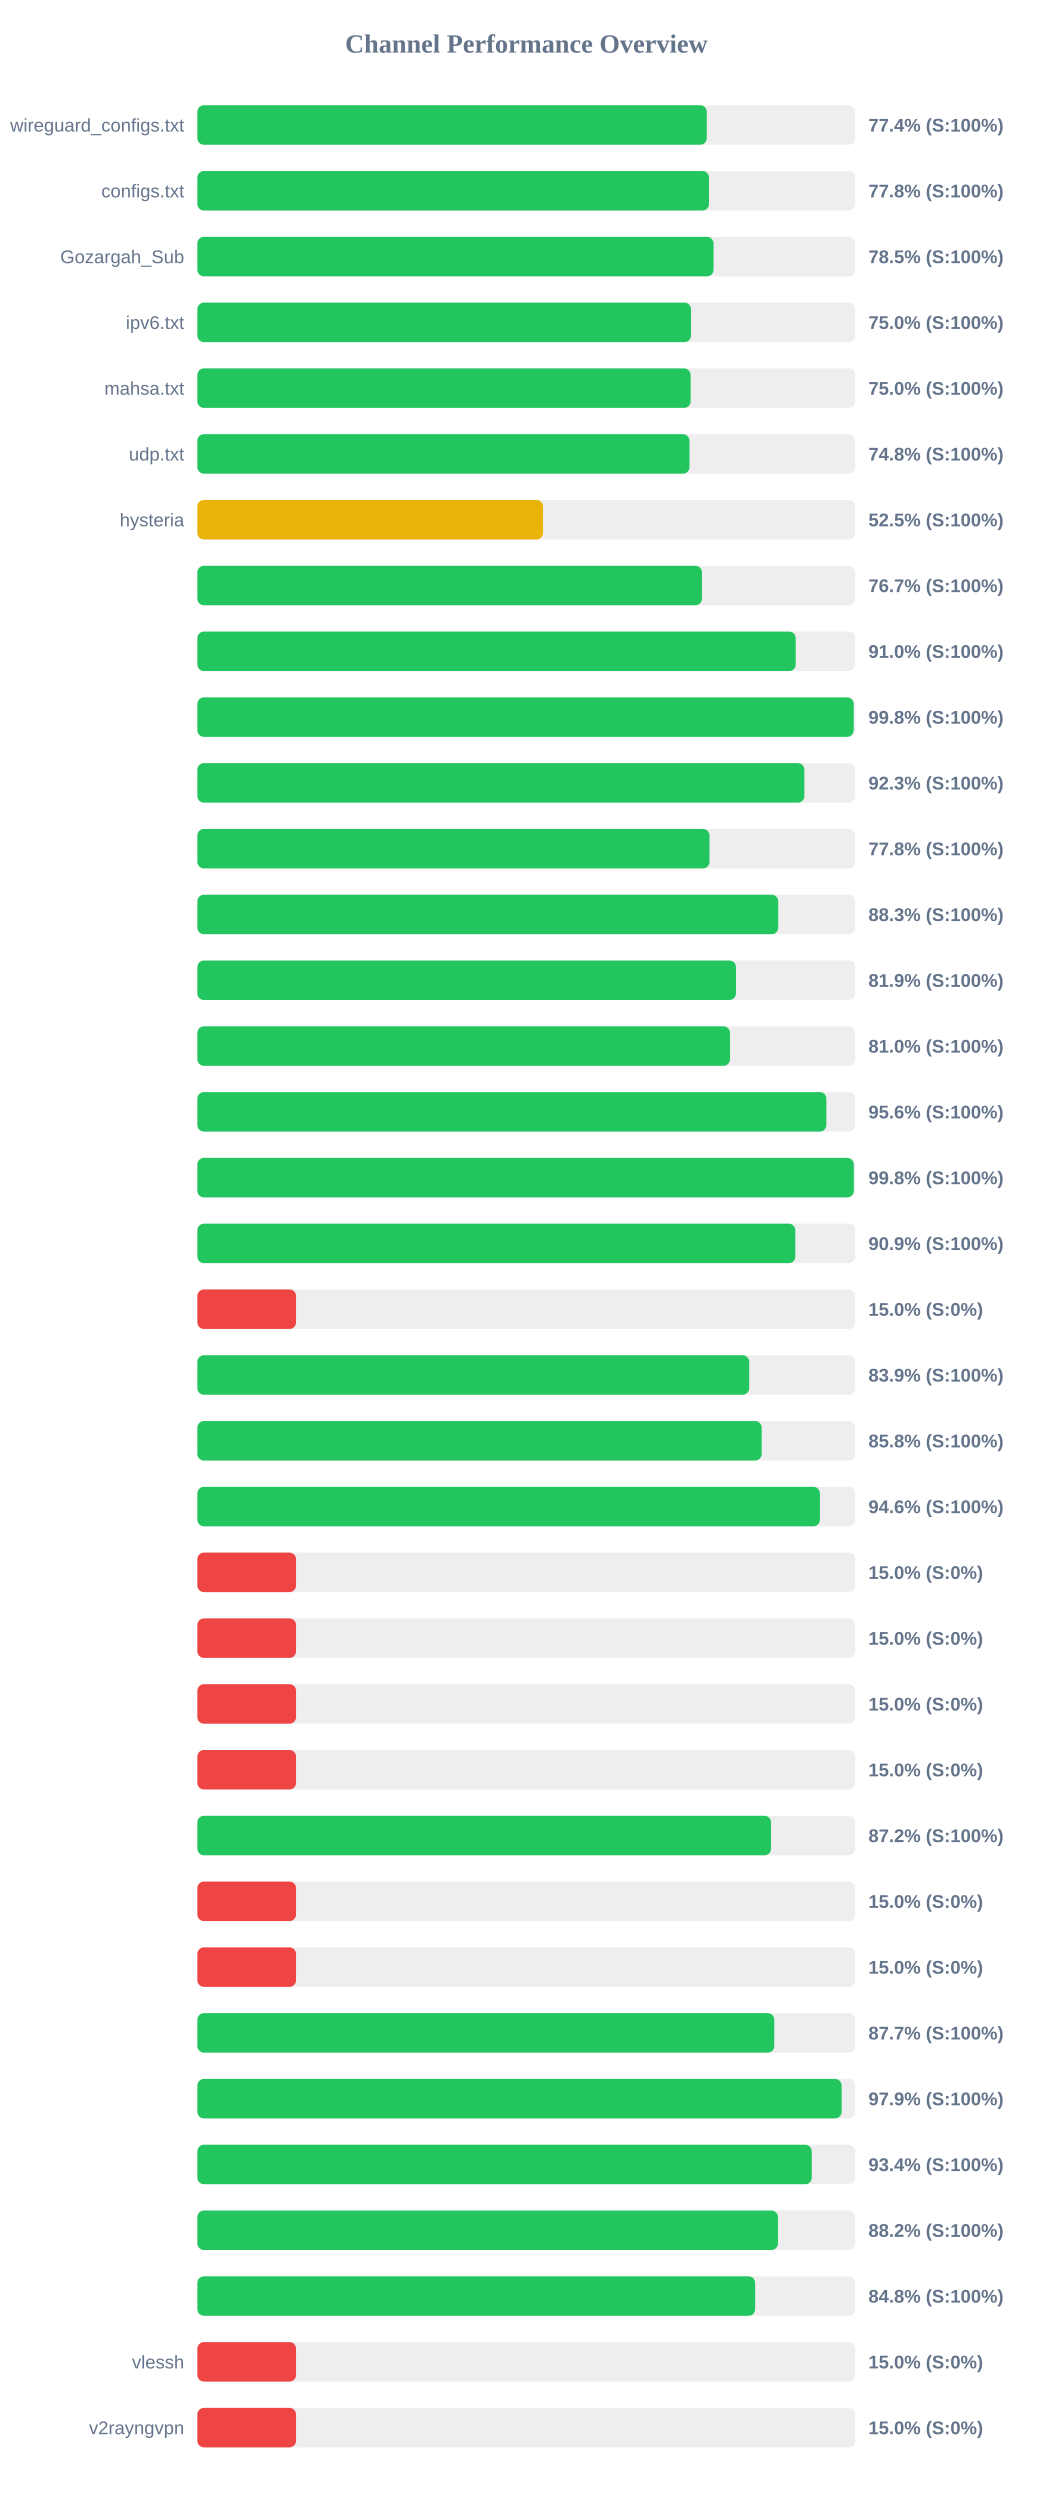
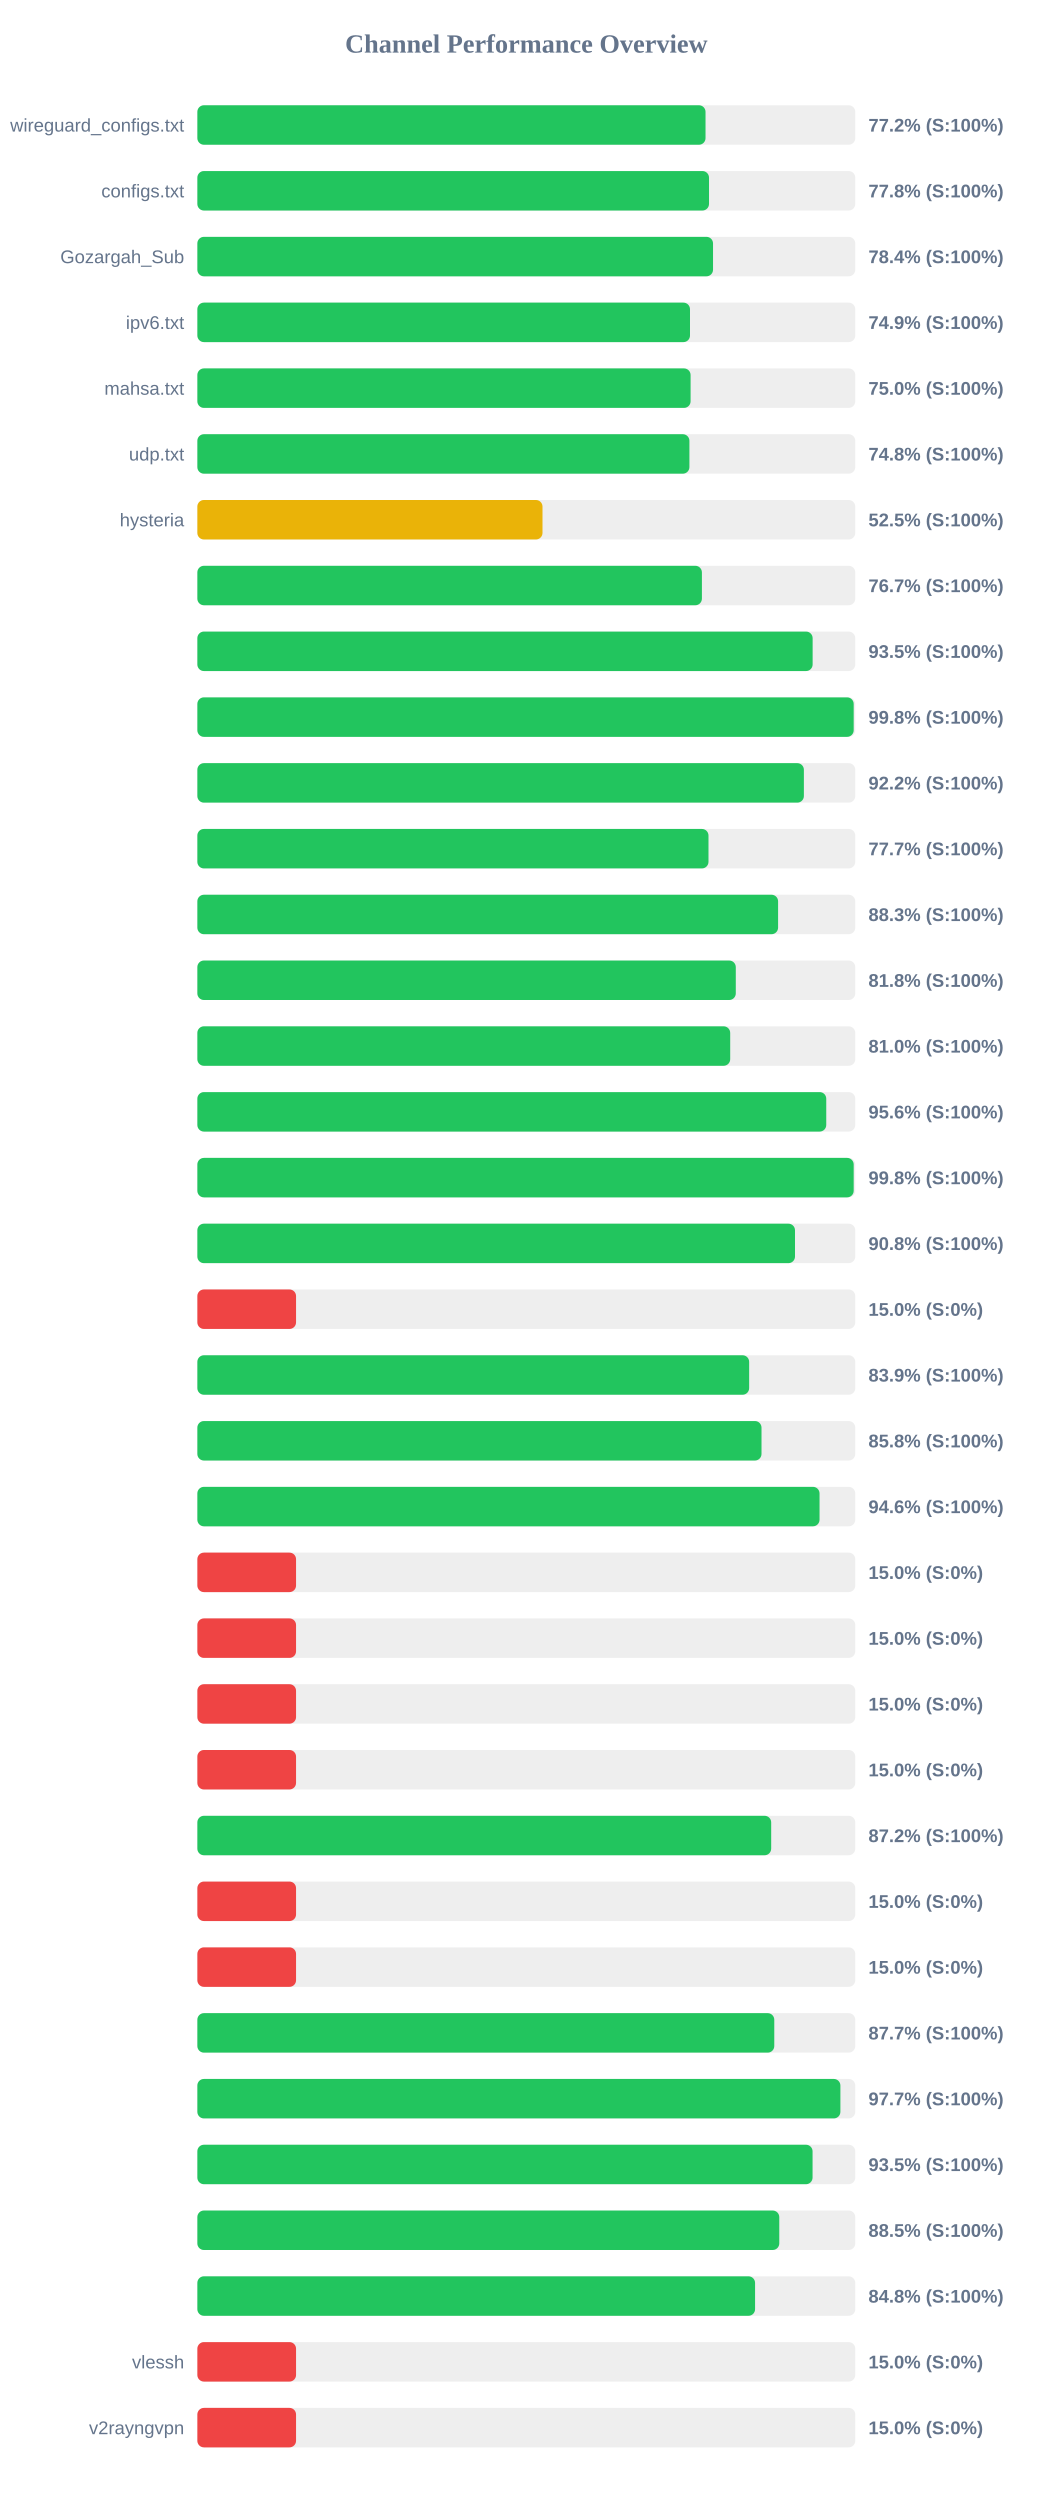
<svg xmlns="http://www.w3.org/2000/svg" width="800" height="1900" version="1.1">
  <style>
        .row { font: 14px Arial; fill: #64748b; }
        .score { font: bold 14px Arial; fill: #64748b; }
    </style>
  <text x="400" y="40" text-anchor="middle" font-size="20px" font-weight="bold" fill="#64748b">Channel Performance Overview</text>
  <rect x="150" y="80" width="500" height="30" fill="#eee" rx="5" />
-   <rect x="150" y="80" width="387.15" height="30" fill="#22c55e" rx="5" />
+   <rect x="150" y="80" width="386.2" height="30" fill="#22c55e" rx="5" />
  <text x="140" y="100" text-anchor="end" class="row">wireguard_configs.txt</text>
-   <text x="660" y="100" text-anchor="start" class="score">77.4% (S:100%)</text>
+   <text x="660" y="100" text-anchor="start" class="score">77.2% (S:100%)</text>
  <rect x="150" y="130" width="500" height="30" fill="#eee" rx="5" />
  <rect x="150" y="130" width="388.85" height="30" fill="#22c55e" rx="5" />
  <text x="140" y="150" text-anchor="end" class="row">configs.txt</text>
  <text x="660" y="150" text-anchor="start" class="score">77.8% (S:100%)</text>
  <rect x="150" y="180" width="500" height="30" fill="#eee" rx="5" />
-   <rect x="150" y="180" width="392.3" height="30" fill="#22c55e" rx="5" />
+   <rect x="150" y="180" width="391.9" height="30" fill="#22c55e" rx="5" />
  <text x="140" y="200" text-anchor="end" class="row">Gozargah_Sub</text>
-   <text x="660" y="200" text-anchor="start" class="score">78.5% (S:100%)</text>
+   <text x="660" y="200" text-anchor="start" class="score">78.4% (S:100%)</text>
  <rect x="150" y="230" width="500" height="30" fill="#eee" rx="5" />
-   <rect x="150" y="230" width="375.15" height="30" fill="#22c55e" rx="5" />
+   <rect x="150" y="230" width="374.4" height="30" fill="#22c55e" rx="5" />
  <text x="140" y="250" text-anchor="end" class="row">ipv6.txt</text>
-   <text x="660" y="250" text-anchor="start" class="score">75.0% (S:100%)</text>
+   <text x="660" y="250" text-anchor="start" class="score">74.9% (S:100%)</text>
  <rect x="150" y="280" width="500" height="30" fill="#eee" rx="5" />
-   <rect x="150" y="280" width="374.9" height="30" fill="#22c55e" rx="5" />
+   <rect x="150" y="280" width="374.85" height="30" fill="#22c55e" rx="5" />
  <text x="140" y="300" text-anchor="end" class="row">mahsa.txt</text>
  <text x="660" y="300" text-anchor="start" class="score">75.0% (S:100%)</text>
  <rect x="150" y="330" width="500" height="30" fill="#eee" rx="5" />
-   <rect x="150" y="330" width="374.0" height="30" fill="#22c55e" rx="5" />
+   <rect x="150" y="330" width="373.95" height="30" fill="#22c55e" rx="5" />
  <text x="140" y="350" text-anchor="end" class="row">udp.txt</text>
  <text x="660" y="350" text-anchor="start" class="score">74.8% (S:100%)</text>
  <rect x="150" y="380" width="500" height="30" fill="#eee" rx="5" />
-   <rect x="150" y="380" width="262.7" height="30" fill="#eab308" rx="5" />
+   <rect x="150" y="380" width="262.3" height="30" fill="#eab308" rx="5" />
  <text x="140" y="400" text-anchor="end" class="row">hysteria</text>
  <text x="660" y="400" text-anchor="start" class="score">52.5% (S:100%)</text>
  <rect x="150" y="430" width="500" height="30" fill="#eee" rx="5" />
-   <rect x="150" y="430" width="383.5" height="30" fill="#22c55e" rx="5" />
+   <rect x="150" y="430" width="383.45" height="30" fill="#22c55e" rx="5" />
  <text x="140" y="450" text-anchor="end" class="row" />
  <text x="660" y="450" text-anchor="start" class="score">76.7% (S:100%)</text>
  <rect x="150" y="480" width="500" height="30" fill="#eee" rx="5" />
-   <rect x="150" y="480" width="454.75" height="30" fill="#22c55e" rx="5" />
+   <rect x="150" y="480" width="467.6" height="30" fill="#22c55e" rx="5" />
  <text x="140" y="500" text-anchor="end" class="row" />
-   <text x="660" y="500" text-anchor="start" class="score">91.0% (S:100%)</text>
+   <text x="660" y="500" text-anchor="start" class="score">93.5% (S:100%)</text>
  <rect x="150" y="530" width="500" height="30" fill="#eee" rx="5" />
  <rect x="150" y="530" width="498.8" height="30" fill="#22c55e" rx="5" />
  <text x="140" y="550" text-anchor="end" class="row" />
  <text x="660" y="550" text-anchor="start" class="score">99.8% (S:100%)</text>
  <rect x="150" y="580" width="500" height="30" fill="#eee" rx="5" />
-   <rect x="150" y="580" width="461.3" height="30" fill="#22c55e" rx="5" />
+   <rect x="150" y="580" width="460.95" height="30" fill="#22c55e" rx="5" />
  <text x="140" y="600" text-anchor="end" class="row" />
-   <text x="660" y="600" text-anchor="start" class="score">92.3% (S:100%)</text>
+   <text x="660" y="600" text-anchor="start" class="score">92.2% (S:100%)</text>
  <rect x="150" y="630" width="500" height="30" fill="#eee" rx="5" />
-   <rect x="150" y="630" width="389.2" height="30" fill="#22c55e" rx="5" />
+   <rect x="150" y="630" width="388.45" height="30" fill="#22c55e" rx="5" />
  <text x="140" y="650" text-anchor="end" class="row" />
-   <text x="660" y="650" text-anchor="start" class="score">77.8% (S:100%)</text>
+   <text x="660" y="650" text-anchor="start" class="score">77.7% (S:100%)</text>
  <rect x="150" y="680" width="500" height="30" fill="#eee" rx="5" />
-   <rect x="150" y="680" width="441.45" height="30" fill="#22c55e" rx="5" />
+   <rect x="150" y="680" width="441.35" height="30" fill="#22c55e" rx="5" />
  <text x="140" y="700" text-anchor="end" class="row" />
  <text x="660" y="700" text-anchor="start" class="score">88.3% (S:100%)</text>
  <rect x="150" y="730" width="500" height="30" fill="#eee" rx="5" />
-   <rect x="150" y="730" width="409.35" height="30" fill="#22c55e" rx="5" />
+   <rect x="150" y="730" width="409.2" height="30" fill="#22c55e" rx="5" />
  <text x="140" y="750" text-anchor="end" class="row" />
-   <text x="660" y="750" text-anchor="start" class="score">81.9% (S:100%)</text>
+   <text x="660" y="750" text-anchor="start" class="score">81.8% (S:100%)</text>
  <rect x="150" y="780" width="500" height="30" fill="#eee" rx="5" />
-   <rect x="150" y="780" width="404.8" height="30" fill="#22c55e" rx="5" />
+   <rect x="150" y="780" width="404.95" height="30" fill="#22c55e" rx="5" />
  <text x="140" y="800" text-anchor="end" class="row" />
  <text x="660" y="800" text-anchor="start" class="score">81.0% (S:100%)</text>
  <rect x="150" y="830" width="500" height="30" fill="#eee" rx="5" />
-   <rect x="150" y="830" width="478.05" height="30" fill="#22c55e" rx="5" />
+   <rect x="150" y="830" width="477.95" height="30" fill="#22c55e" rx="5" />
  <text x="140" y="850" text-anchor="end" class="row" />
  <text x="660" y="850" text-anchor="start" class="score">95.6% (S:100%)</text>
  <rect x="150" y="880" width="500" height="30" fill="#eee" rx="5" />
-   <rect x="150" y="880" width="498.9" height="30" fill="#22c55e" rx="5" />
+   <rect x="150" y="880" width="498.8" height="30" fill="#22c55e" rx="5" />
  <text x="140" y="900" text-anchor="end" class="row" />
  <text x="660" y="900" text-anchor="start" class="score">99.8% (S:100%)</text>
  <rect x="150" y="930" width="500" height="30" fill="#eee" rx="5" />
-   <rect x="150" y="930" width="454.45" height="30" fill="#22c55e" rx="5" />
+   <rect x="150" y="930" width="454.2" height="30" fill="#22c55e" rx="5" />
  <text x="140" y="950" text-anchor="end" class="row" />
-   <text x="660" y="950" text-anchor="start" class="score">90.9% (S:100%)</text>
+   <text x="660" y="950" text-anchor="start" class="score">90.8% (S:100%)</text>
  <rect x="150" y="980" width="500" height="30" fill="#eee" rx="5" />
  <rect x="150" y="980" width="75.0" height="30" fill="#ef4444" rx="5" />
  <text x="140" y="1000" text-anchor="end" class="row" />
  <text x="660" y="1000" text-anchor="start" class="score">15.0% (S:0%)</text>
  <rect x="150" y="1030" width="500" height="30" fill="#eee" rx="5" />
-   <rect x="150" y="1030" width="419.4" height="30" fill="#22c55e" rx="5" />
+   <rect x="150" y="1030" width="419.35" height="30" fill="#22c55e" rx="5" />
  <text x="140" y="1050" text-anchor="end" class="row" />
  <text x="660" y="1050" text-anchor="start" class="score">83.9% (S:100%)</text>
  <rect x="150" y="1080" width="500" height="30" fill="#eee" rx="5" />
-   <rect x="150" y="1080" width="428.9" height="30" fill="#22c55e" rx="5" />
+   <rect x="150" y="1080" width="428.75" height="30" fill="#22c55e" rx="5" />
  <text x="140" y="1100" text-anchor="end" class="row" />
  <text x="660" y="1100" text-anchor="start" class="score">85.8% (S:100%)</text>
  <rect x="150" y="1130" width="500" height="30" fill="#eee" rx="5" />
-   <rect x="150" y="1130" width="473.15" height="30" fill="#22c55e" rx="5" />
+   <rect x="150" y="1130" width="472.85" height="30" fill="#22c55e" rx="5" />
  <text x="140" y="1150" text-anchor="end" class="row" />
  <text x="660" y="1150" text-anchor="start" class="score">94.6% (S:100%)</text>
  <rect x="150" y="1180" width="500" height="30" fill="#eee" rx="5" />
  <rect x="150" y="1180" width="75.0" height="30" fill="#ef4444" rx="5" />
  <text x="140" y="1200" text-anchor="end" class="row" />
  <text x="660" y="1200" text-anchor="start" class="score">15.0% (S:0%)</text>
  <rect x="150" y="1230" width="500" height="30" fill="#eee" rx="5" />
  <rect x="150" y="1230" width="75.0" height="30" fill="#ef4444" rx="5" />
  <text x="140" y="1250" text-anchor="end" class="row" />
  <text x="660" y="1250" text-anchor="start" class="score">15.0% (S:0%)</text>
  <rect x="150" y="1280" width="500" height="30" fill="#eee" rx="5" />
  <rect x="150" y="1280" width="75.0" height="30" fill="#ef4444" rx="5" />
  <text x="140" y="1300" text-anchor="end" class="row" />
  <text x="660" y="1300" text-anchor="start" class="score">15.0% (S:0%)</text>
  <rect x="150" y="1330" width="500" height="30" fill="#eee" rx="5" />
  <rect x="150" y="1330" width="75.0" height="30" fill="#ef4444" rx="5" />
  <text x="140" y="1350" text-anchor="end" class="row" />
  <text x="660" y="1350" text-anchor="start" class="score">15.0% (S:0%)</text>
  <rect x="150" y="1380" width="500" height="30" fill="#eee" rx="5" />
-   <rect x="150" y="1380" width="436.0" height="30" fill="#22c55e" rx="5" />
+   <rect x="150" y="1380" width="436.1" height="30" fill="#22c55e" rx="5" />
  <text x="140" y="1400" text-anchor="end" class="row" />
  <text x="660" y="1400" text-anchor="start" class="score">87.2% (S:100%)</text>
  <rect x="150" y="1430" width="500" height="30" fill="#eee" rx="5" />
  <rect x="150" y="1430" width="75.0" height="30" fill="#ef4444" rx="5" />
  <text x="140" y="1450" text-anchor="end" class="row" />
  <text x="660" y="1450" text-anchor="start" class="score">15.0% (S:0%)</text>
  <rect x="150" y="1480" width="500" height="30" fill="#eee" rx="5" />
  <rect x="150" y="1480" width="75.0" height="30" fill="#ef4444" rx="5" />
  <text x="140" y="1500" text-anchor="end" class="row" />
  <text x="660" y="1500" text-anchor="start" class="score">15.0% (S:0%)</text>
  <rect x="150" y="1530" width="500" height="30" fill="#eee" rx="5" />
  <rect x="150" y="1530" width="438.45" height="30" fill="#22c55e" rx="5" />
  <text x="140" y="1550" text-anchor="end" class="row" />
  <text x="660" y="1550" text-anchor="start" class="score">87.7% (S:100%)</text>
  <rect x="150" y="1580" width="500" height="30" fill="#eee" rx="5" />
-   <rect x="150" y="1580" width="489.65" height="30" fill="#22c55e" rx="5" />
+   <rect x="150" y="1580" width="488.7" height="30" fill="#22c55e" rx="5" />
  <text x="140" y="1600" text-anchor="end" class="row" />
-   <text x="660" y="1600" text-anchor="start" class="score">97.9% (S:100%)</text>
+   <text x="660" y="1600" text-anchor="start" class="score">97.7% (S:100%)</text>
  <rect x="150" y="1630" width="500" height="30" fill="#eee" rx="5" />
-   <rect x="150" y="1630" width="466.95" height="30" fill="#22c55e" rx="5" />
+   <rect x="150" y="1630" width="467.55" height="30" fill="#22c55e" rx="5" />
  <text x="140" y="1650" text-anchor="end" class="row" />
-   <text x="660" y="1650" text-anchor="start" class="score">93.4% (S:100%)</text>
+   <text x="660" y="1650" text-anchor="start" class="score">93.5% (S:100%)</text>
  <rect x="150" y="1680" width="500" height="30" fill="#eee" rx="5" />
-   <rect x="150" y="1680" width="441.25" height="30" fill="#22c55e" rx="5" />
+   <rect x="150" y="1680" width="442.25" height="30" fill="#22c55e" rx="5" />
  <text x="140" y="1700" text-anchor="end" class="row" />
-   <text x="660" y="1700" text-anchor="start" class="score">88.2% (S:100%)</text>
+   <text x="660" y="1700" text-anchor="start" class="score">88.5% (S:100%)</text>
  <rect x="150" y="1730" width="500" height="30" fill="#eee" rx="5" />
-   <rect x="150" y="1730" width="423.9" height="30" fill="#22c55e" rx="5" />
+   <rect x="150" y="1730" width="423.85" height="30" fill="#22c55e" rx="5" />
  <text x="140" y="1750" text-anchor="end" class="row" />
  <text x="660" y="1750" text-anchor="start" class="score">84.8% (S:100%)</text>
  <rect x="150" y="1780" width="500" height="30" fill="#eee" rx="5" />
  <rect x="150" y="1780" width="75.0" height="30" fill="#ef4444" rx="5" />
  <text x="140" y="1800" text-anchor="end" class="row">vlessh</text>
  <text x="660" y="1800" text-anchor="start" class="score">15.0% (S:0%)</text>
  <rect x="150" y="1830" width="500" height="30" fill="#eee" rx="5" />
  <rect x="150" y="1830" width="75.0" height="30" fill="#ef4444" rx="5" />
  <text x="140" y="1850" text-anchor="end" class="row">v2rayngvpn</text>
  <text x="660" y="1850" text-anchor="start" class="score">15.0% (S:0%)</text>
</svg>
